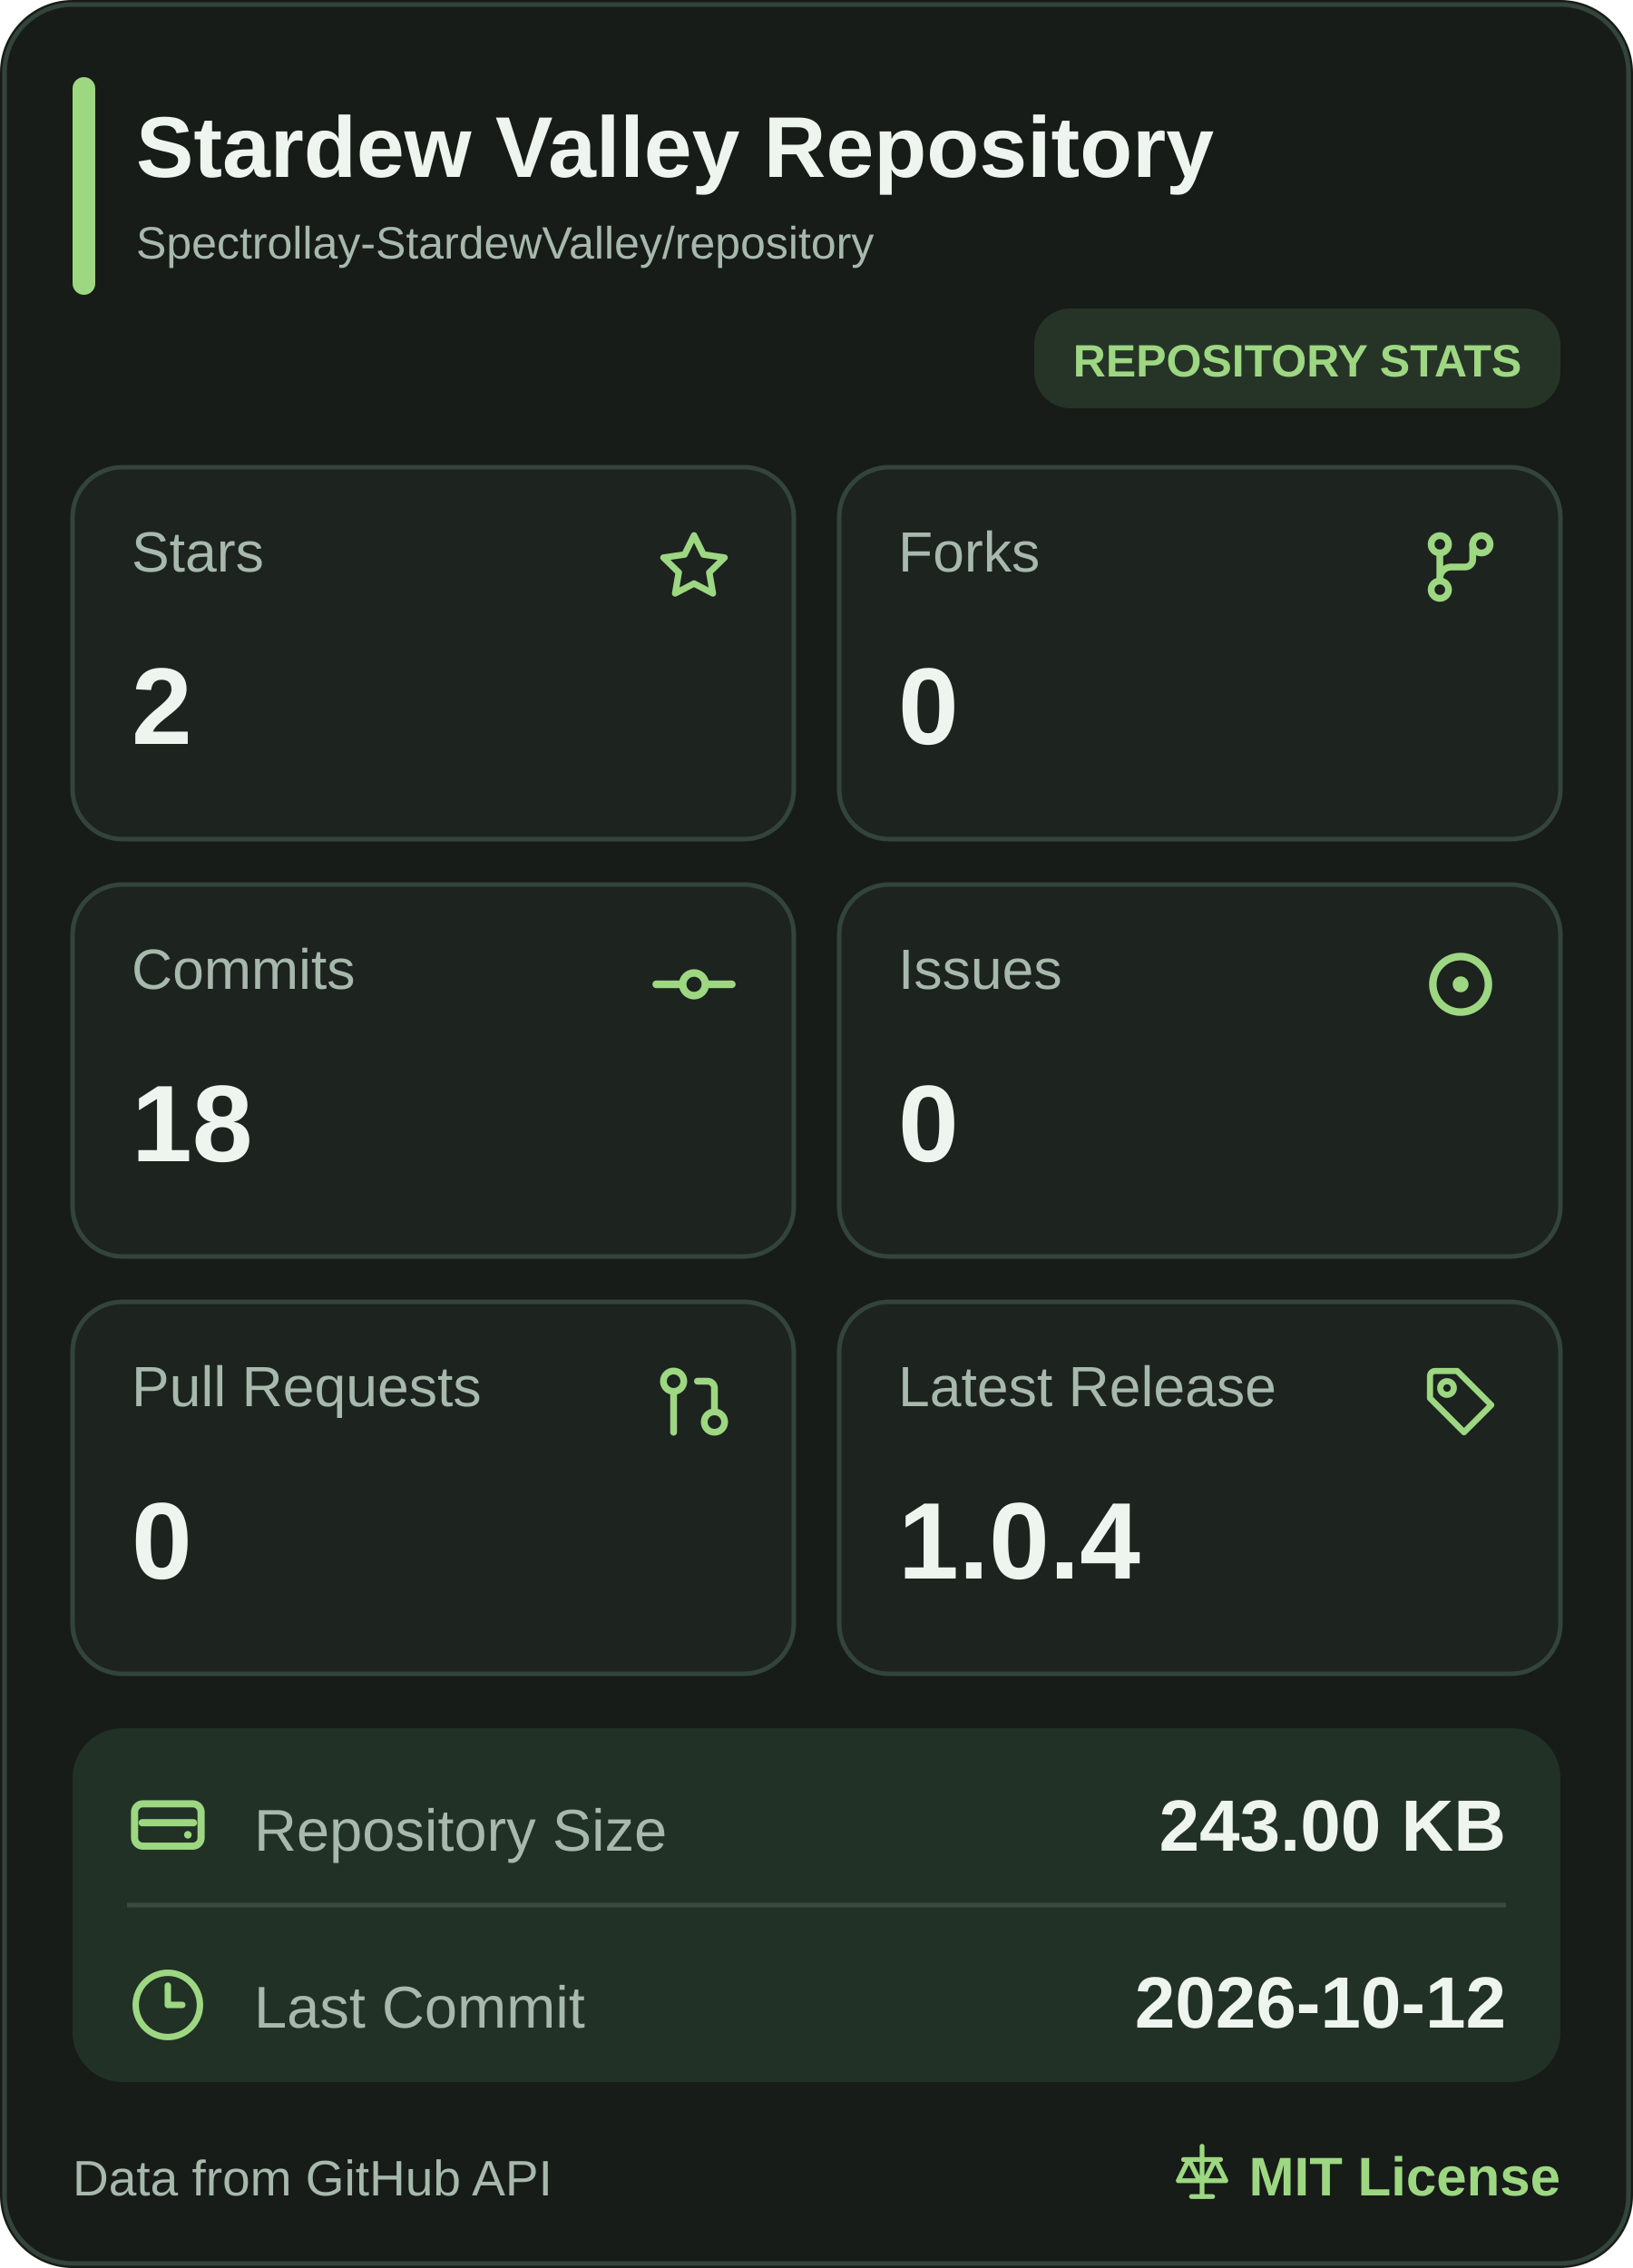
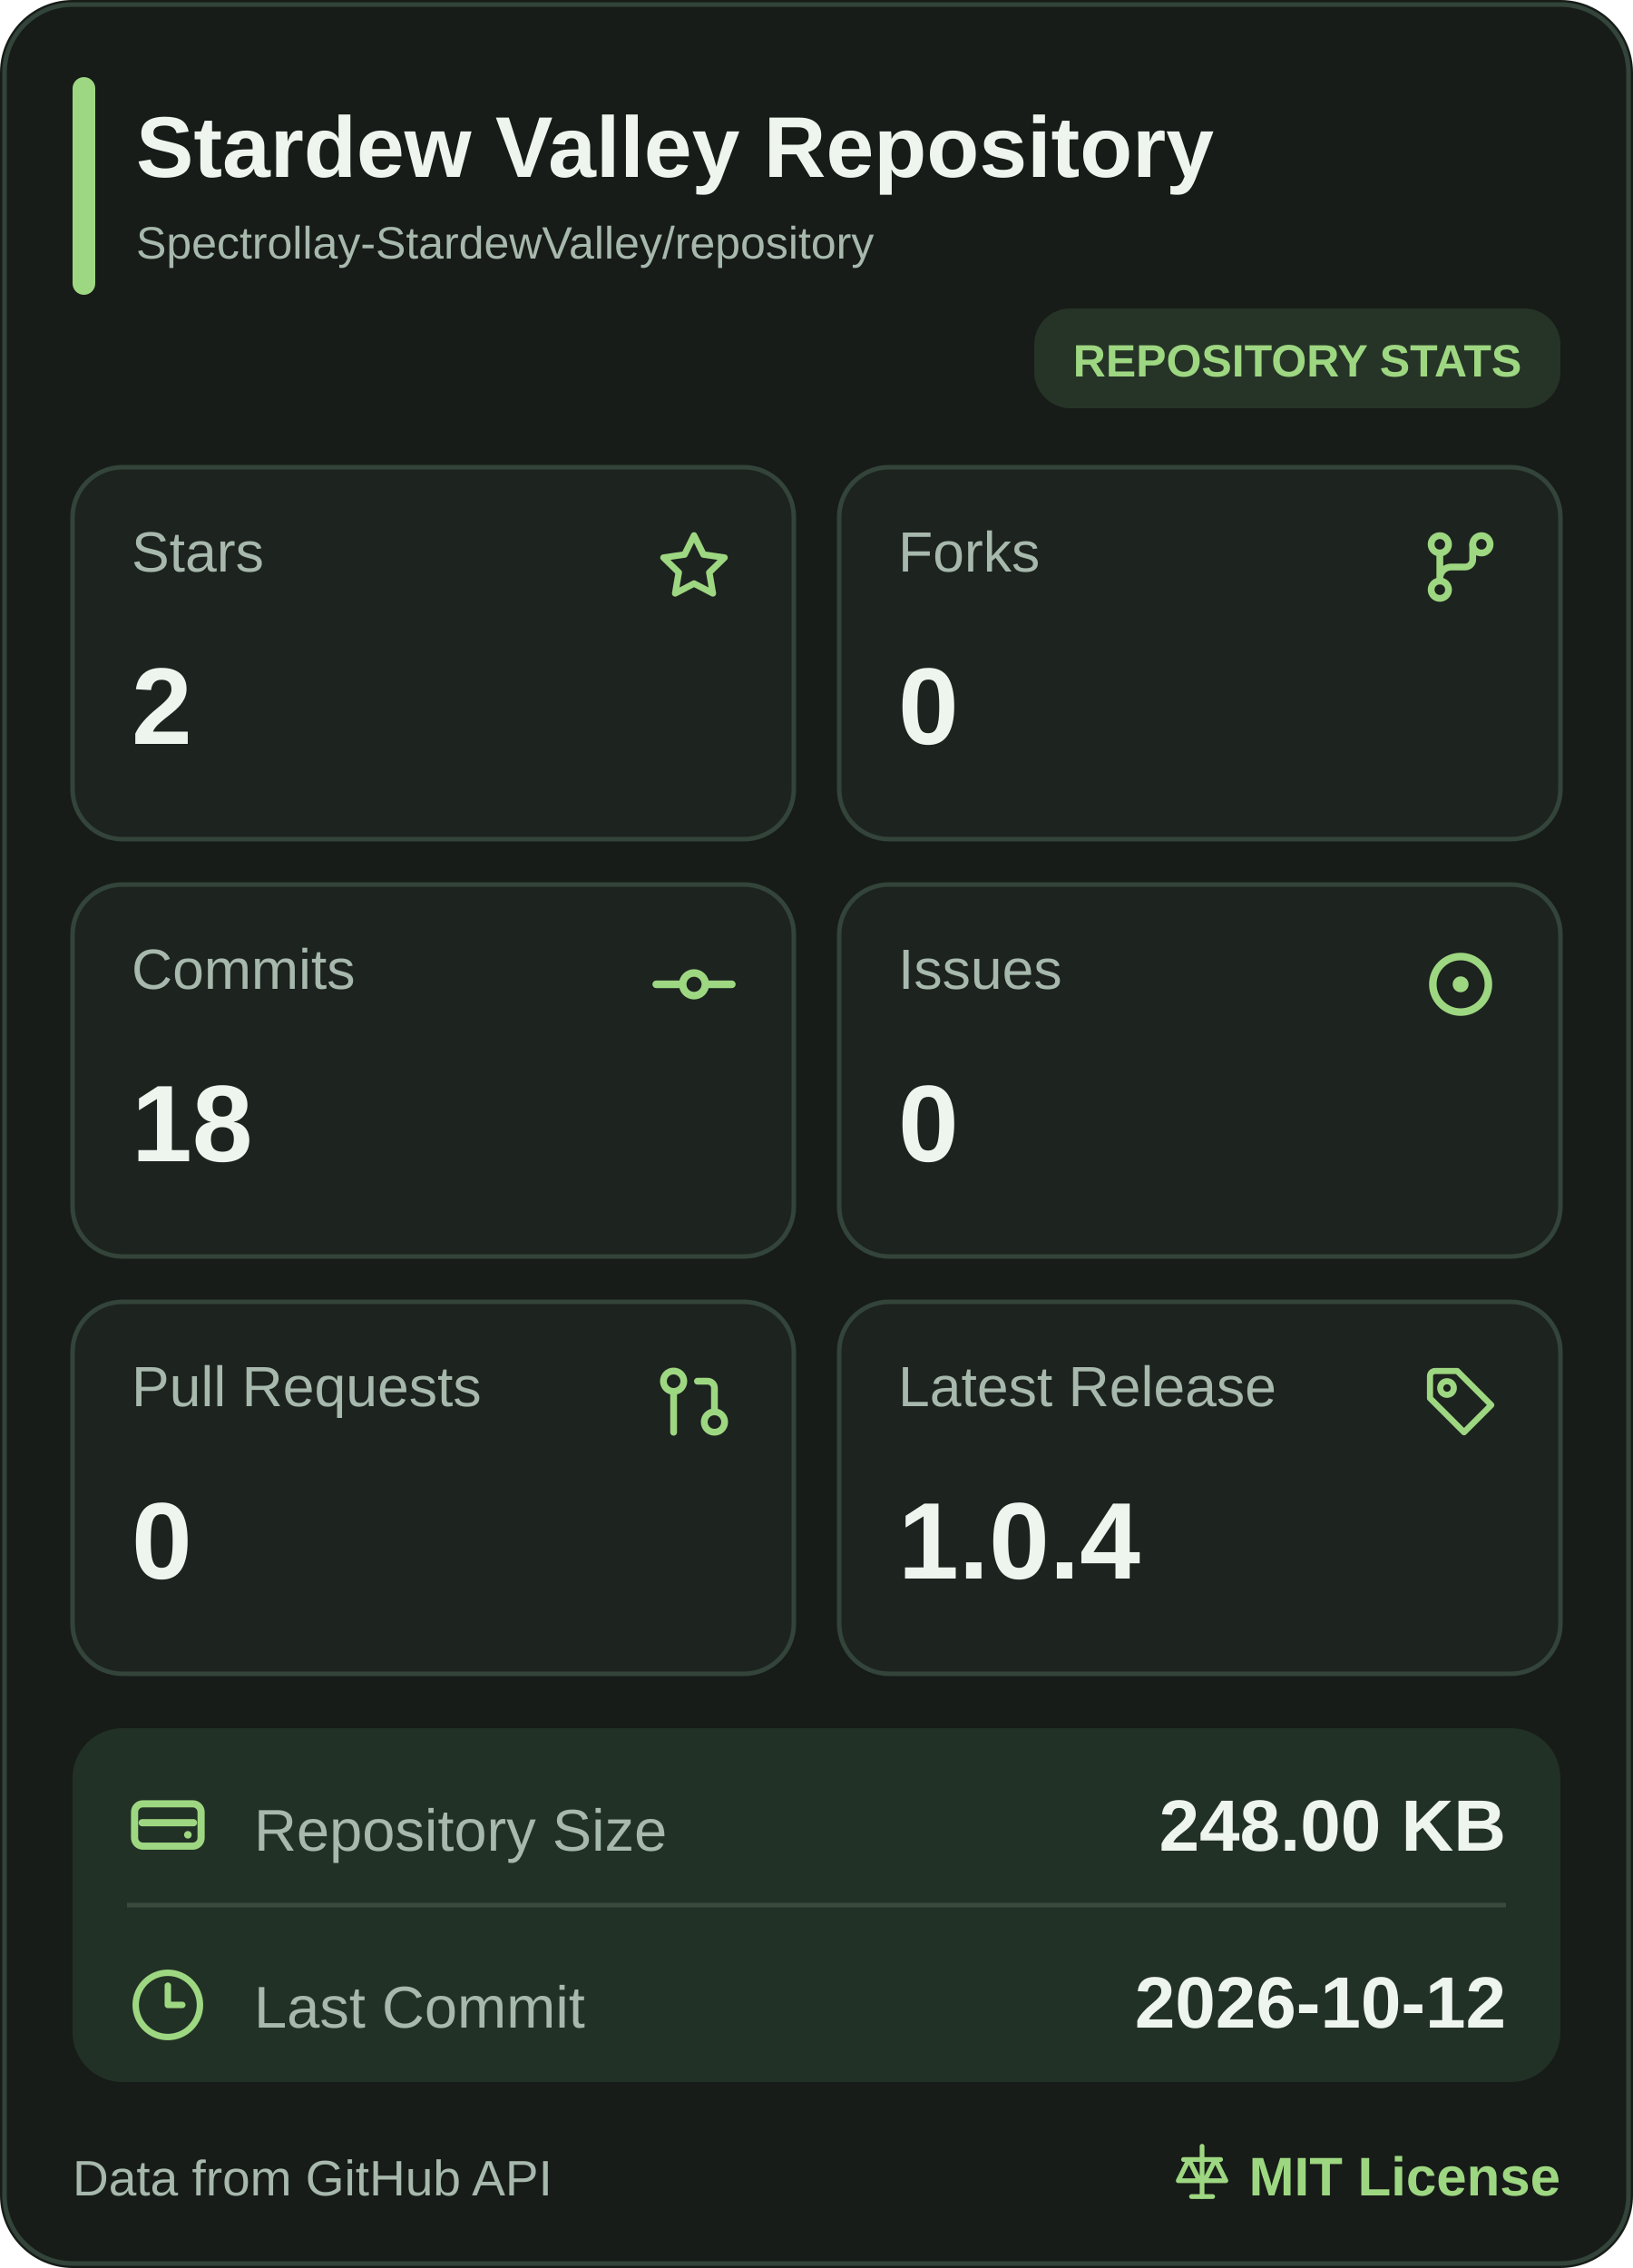
<svg xmlns="http://www.w3.org/2000/svg" width="360" height="500" viewBox="0 0 360 500" role="img" aria-label="Stardew Valley Repository mobile statistics">
  <rect width="360" height="500" rx="16" fill="#171C18" />
  <rect x="1" y="1" width="358" height="498" rx="15" fill="none" stroke="#33443A" />
  <rect x="16" y="17" width="5" height="48" rx="2.5" fill="#9ED781" />
  <a href="https://github.com/Spectrollay-StardewValley/repository" target="_blank" style="cursor: pointer">
    <text x="30" y="39" font-size="19" font-weight="700" fill="#EEF5EE" font-family="Segoe UI, Arial, sans-serif">Stardew Valley Repository</text>
    <text x="30" y="57" font-size="10" fill="#A7B8AD" font-family="Segoe UI, Arial, sans-serif">Spectrollay-StardewValley/repository</text>
  </a>
  <rect x="228" y="68" width="116" height="22" rx="8" fill="#263427" />
  <text x="286" y="83" text-anchor="middle" font-size="10" font-weight="700" fill="#9ED781" font-family="Segoe UI, Arial, sans-serif">REPOSITORY STATS</text>
  <a href="https://github.com/Spectrollay-StardewValley/repository/stargazers" target="_blank" style="cursor: pointer">
    <rect x="16" y="103" width="159" height="82" rx="11" fill="#1D231F" stroke="#33443A" />
    <text x="29" y="126" font-size="12.5" fill="#A7B8AD" font-family="Segoe UI, Arial, sans-serif">Stars</text>
    <svg x="143.5" y="115.5" width="19" height="19" viewBox="0 0 24 24" color="#9ED781" fill="none" stroke="currentColor" stroke-width="1.8" stroke-linecap="round" stroke-linejoin="round">
      <path d="M12 3.2L14.63 8.53L20.5 9.38L16.25 13.52L17.25 19.35L12 16.6L6.75 19.35L7.75 13.52L3.5 9.38L9.37 8.53Z" />
    </svg>
    <text x="29" y="164" font-size="24" font-weight="700" fill="#EEF5EE" font-family="Segoe UI, Arial, sans-serif">2</text>
  </a>
  <a href="https://github.com/Spectrollay-StardewValley/repository/forks" target="_blank" style="cursor: pointer">
    <rect x="185" y="103" width="159" height="82" rx="11" fill="#1D231F" stroke="#33443A" />
    <text x="198" y="126" font-size="12.5" fill="#A7B8AD" font-family="Segoe UI, Arial, sans-serif">Forks</text>
    <svg x="312.0" y="115.0" width="20" height="20" viewBox="0 0 24 24" color="#9ED781" fill="none" stroke="currentColor" stroke-width="1.8" stroke-linecap="round" stroke-linejoin="round">
      <circle cx="6.5" cy="6" r="2.3" />
      <circle cx="17.5" cy="6" r="2.3" />
      <circle cx="6.5" cy="18" r="2.3" />
      <path d="M6.5 8.3V15.7M15.2 6v4a2 2 0 0 1-2 2H9.5a3 3 0 0 0-3 3" />
    </svg>
    <text x="198" y="164" font-size="24" font-weight="700" fill="#EEF5EE" font-family="Segoe UI, Arial, sans-serif">0</text>
  </a>
  <a href="https://github.com/Spectrollay-StardewValley/repository/commits/main" target="_blank" style="cursor: pointer">
    <rect x="16" y="195" width="159" height="82" rx="11" fill="#1D231F" stroke="#33443A" />
    <text x="29" y="218" font-size="12.5" fill="#A7B8AD" font-family="Segoe UI, Arial, sans-serif">Commits</text>
    <svg x="143.0" y="207.0" width="20" height="20" viewBox="0 0 24 24" color="#9ED781" fill="none" stroke="currentColor" stroke-width="2" stroke-linecap="round" stroke-linejoin="round">
      <circle cx="12" cy="12" r="3" />
      <line x1="2" x2="8.7" y1="12" y2="12" />
      <line x1="15.3" x2="22" y1="12" y2="12" />
    </svg>
    <text x="29" y="256" font-size="24" font-weight="700" fill="#EEF5EE" font-family="Segoe UI, Arial, sans-serif">18</text>
  </a>
  <a href="https://github.com/Spectrollay-StardewValley/repository/issues?q=is%3Aissue" target="_blank" style="cursor: pointer">
    <rect x="185" y="195" width="159" height="82" rx="11" fill="#1D231F" stroke="#33443A" />
    <text x="198" y="218" font-size="12.5" fill="#A7B8AD" font-family="Segoe UI, Arial, sans-serif">Issues</text>
    <svg x="311.5" y="206.5" width="21" height="21" viewBox="0 0 24 24" color="#9ED781" fill="none" stroke="currentColor" stroke-width="1.9" stroke-linecap="round" stroke-linejoin="round">
      <circle cx="12" cy="12" r="7" />
      <circle cx="12" cy="12" r="2" fill="currentColor" stroke="none" />
    </svg>
    <text x="198" y="256" font-size="24" font-weight="700" fill="#EEF5EE" font-family="Segoe UI, Arial, sans-serif">0</text>
  </a>
  <a href="https://github.com/Spectrollay-StardewValley/repository/pulls?q=is%3Apr" target="_blank" style="cursor: pointer">
    <rect x="16" y="287" width="159" height="82" rx="11" fill="#1D231F" stroke="#33443A" />
    <text x="29" y="310" font-size="12.5" fill="#A7B8AD" font-family="Segoe UI, Arial, sans-serif">Pull Requests</text>
    <svg x="144.0" y="300.0" width="18" height="18" viewBox="0 0 24 24" color="#9ED781" fill="none" stroke="currentColor" stroke-width="2" stroke-linecap="round" stroke-linejoin="round">
      <circle cx="18" cy="18" r="3" />
      <circle cx="6" cy="6" r="3" />
      <path d="M13 6h3a2 2 0 0 1 2 2v7" />
      <line x1="6" x2="6" y1="9" y2="21" />
    </svg>
    <text x="29" y="348" font-size="24" font-weight="700" fill="#EEF5EE" font-family="Segoe UI, Arial, sans-serif">0</text>
  </a>
  <a href="https://github.com/Spectrollay-StardewValley/repository/releases" target="_blank" style="cursor: pointer">
    <rect x="185" y="287" width="159" height="82" rx="11" fill="#1D231F" stroke="#33443A" />
    <text x="198" y="310" font-size="12.5" fill="#A7B8AD" font-family="Segoe UI, Arial, sans-serif">Latest Release</text>
    <svg x="313.0" y="300.0" width="18" height="18" viewBox="0 0 24 24" color="#9ED781" fill="none" stroke="currentColor" stroke-width="1.8" stroke-linecap="round" stroke-linejoin="round">
      <path d="M3 4.5A1.5 1.5 0 0 1 4.5 3H11l10 10-8 8-10-10Z" />
      <circle cx="8" cy="8" r="2" />
    </svg>
    <text x="198" y="348" font-size="24" font-weight="700" fill="#EEF5EE" font-family="Segoe UI, Arial, sans-serif">1.0.4</text>
  </a>
  <rect x="16" y="381" width="328" height="78" rx="11" fill="#223126" />
  <path d="M28 420H332" stroke="#3A4A3D" stroke-width="1" />
  <a href="https://github.com/Spectrollay-StardewValley/repository" target="_blank" style="cursor: pointer">
    <rect x="16" y="381" width="328" height="39" fill="transparent" />
    <svg x="27.0" y="392.5" width="20" height="20" viewBox="0 0 24 24" color="#9ED781" fill="none" stroke="currentColor" stroke-width="1.9" stroke-linecap="round" stroke-linejoin="round">
      <rect x="3.2" y="6.2" width="17.6" height="11.2" rx="2.2" />
      <path d="M5.2 11.2h13.6" />
      <circle cx="17.3" cy="14.4" r="1" fill="currentColor" stroke="none" />
    </svg>
    <text x="56" y="408" font-size="13" fill="#A7B8AD" font-family="Segoe UI, Arial, sans-serif">Repository Size</text>
-     <text x="332" y="408" text-anchor="end" font-size="16" font-weight="700" fill="#EEF5EE" font-family="Segoe UI, Arial, sans-serif">243.00 KB</text>
+     <text x="332" y="408" text-anchor="end" font-size="16" font-weight="700" fill="#EEF5EE" font-family="Segoe UI, Arial, sans-serif">248.00 KB</text>
  </a>
  <a href="https://github.com/Spectrollay-StardewValley/repository/commits/main" target="_blank" style="cursor: pointer">
    <rect x="16" y="420" width="328" height="39" fill="transparent" />
    <svg x="28.5" y="433.5" width="17" height="17" viewBox="0 0 24 24" color="#9ED781" fill="none" stroke="currentColor" stroke-width="2" stroke-linecap="round" stroke-linejoin="round">
      <circle cx="12" cy="12" r="10" />
      <polyline points="12 6 12 12 16.5 12" />
    </svg>
    <text x="56" y="447" font-size="13" fill="#A7B8AD" font-family="Segoe UI, Arial, sans-serif">Last Commit</text>
    <text x="332" y="447" text-anchor="end" font-size="16" font-weight="700" fill="#EEF5EE" font-family="Segoe UI, Arial, sans-serif">2026-10-12</text>
  </a>
  <text x="16" y="484" font-size="11" fill="#A7B8AD" font-family="Segoe UI, Arial, sans-serif">Data from GitHub API</text>
  <a href="https://github.com/Spectrollay-StardewValley/repository/blob/main/LICENSE" target="_blank" style="cursor: pointer">
    <svg x="258.0" y="472.0" width="14" height="14" viewBox="0 0 24 24" color="#9ED781" fill="none" stroke="currentColor" stroke-width="1.8" stroke-linecap="round" stroke-linejoin="round">
      <path d="M12 2v19M5 7h14M7 7l-4 8h8L7 7ZM17 7l-4 8h8l-4-8Z" />
      <path d="M8 21h8" />
    </svg>
    <text x="344" y="484" text-anchor="end" font-size="12" font-weight="700" fill="#9ED781" font-family="Segoe UI, Arial, sans-serif">MIT License</text>
  </a>
</svg>
